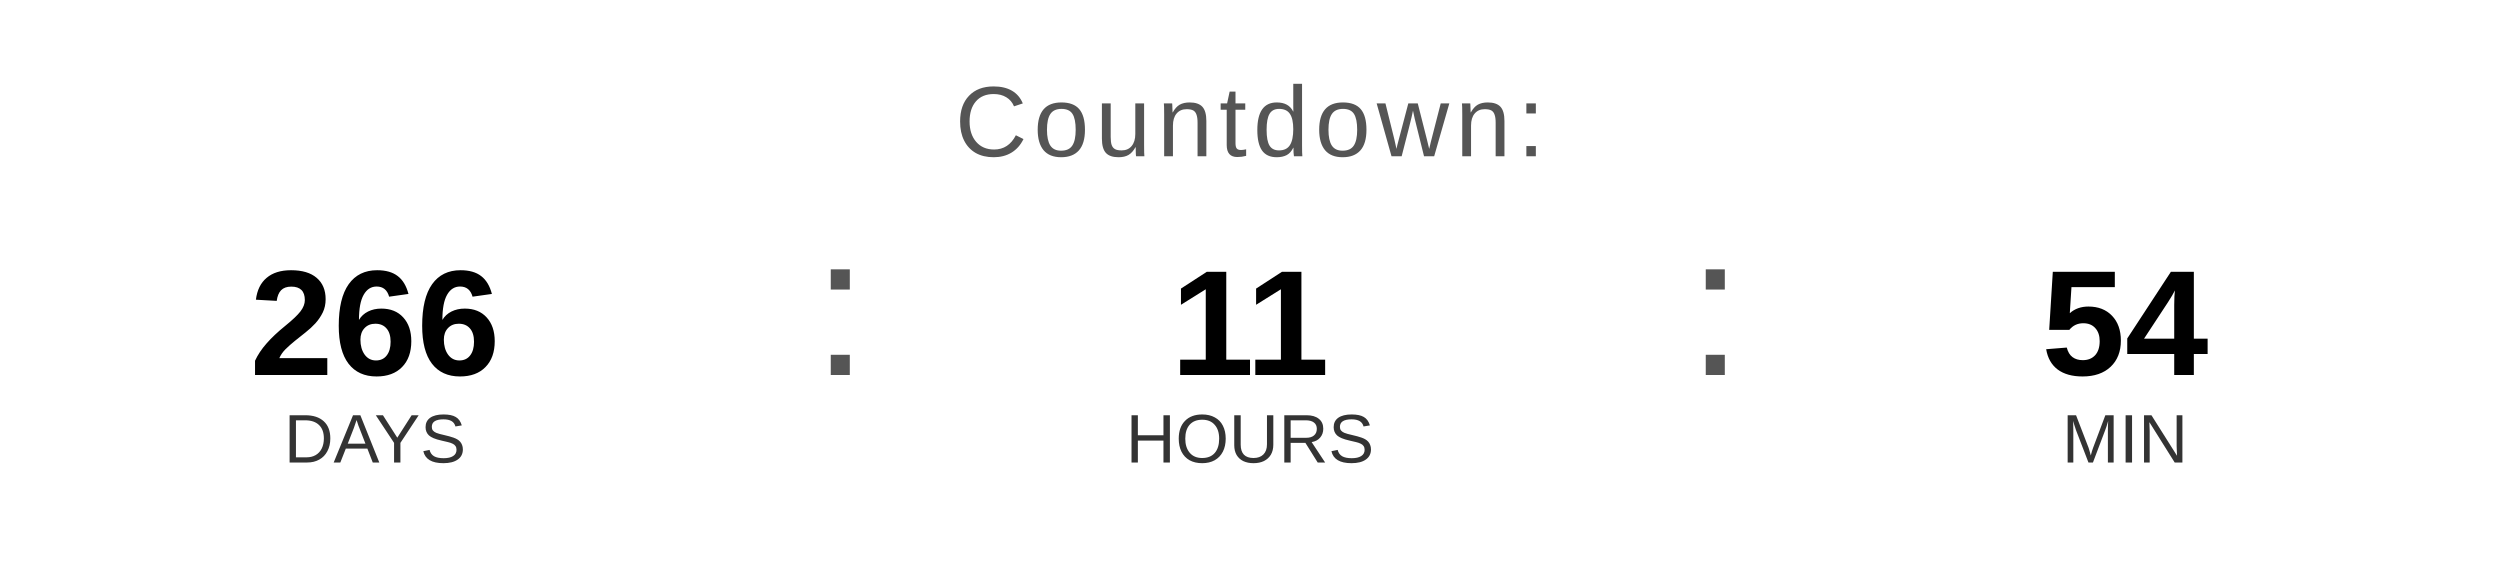
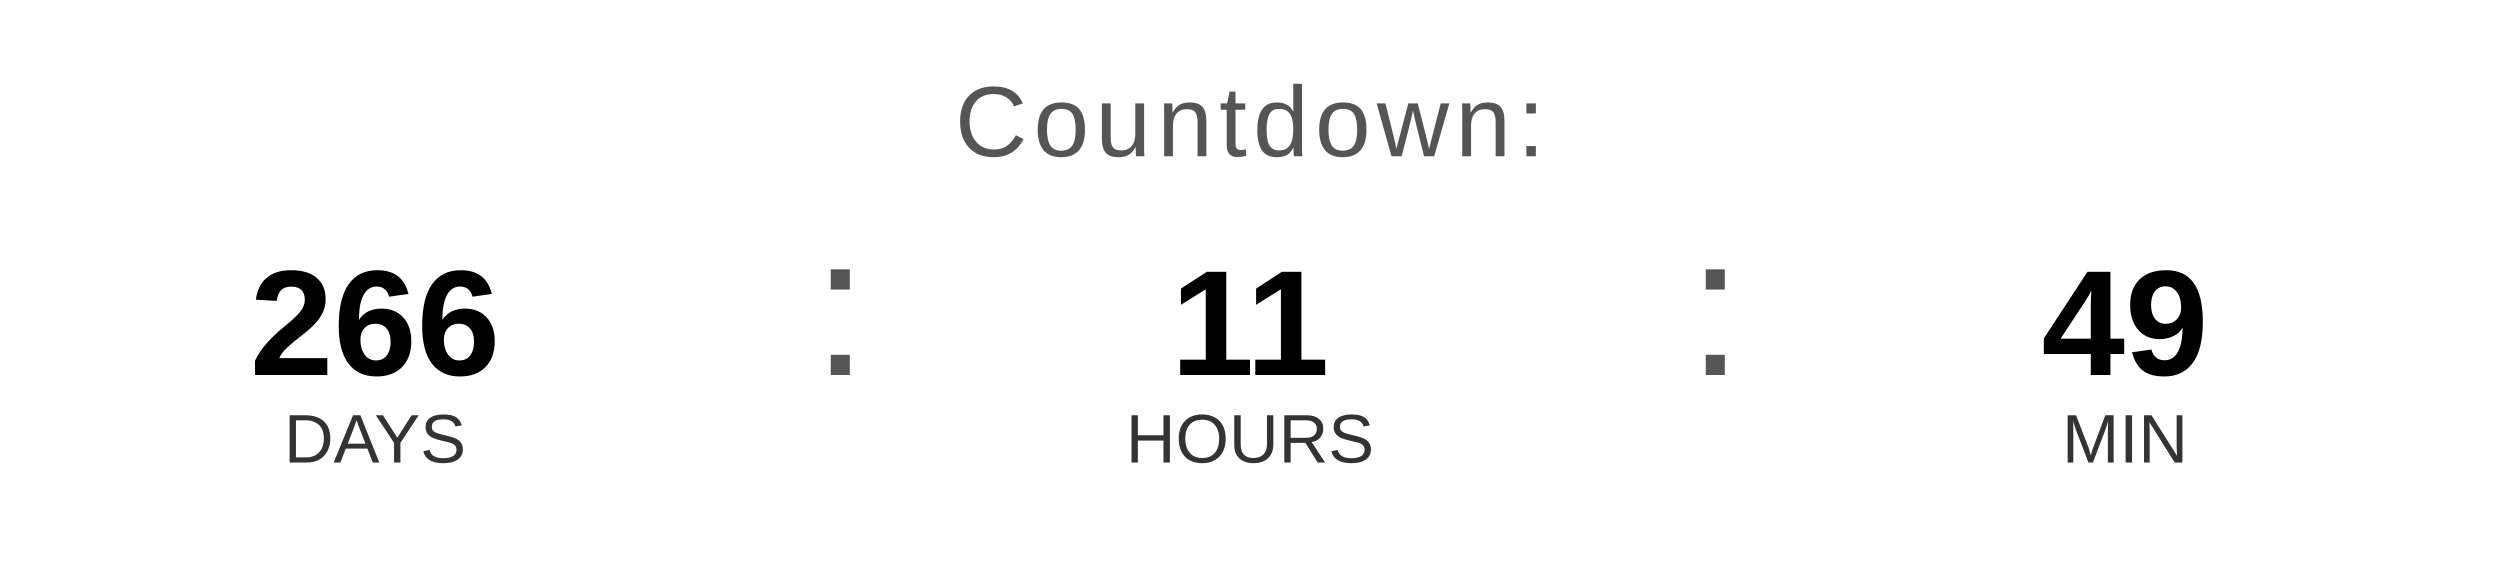
<svg xmlns="http://www.w3.org/2000/svg" width="400" height="90" viewBox="0 0 400 90">
  <text x="200" y="25" font-family="Arial, Helvetica, sans-serif" font-size="16" fill="#555555" text-anchor="middle" letter-spacing="1">
    Countdown:
  </text>
  <text x="60" y="60" font-family="Arial, Helvetica, sans-serif" font-size="24" font-weight="bold" fill="#000000" text-anchor="middle">266</text>
  <text x="60" y="74" font-family="Arial, Helvetica, sans-serif" font-size="11" fill="#333333" text-anchor="middle">DAYS</text>
  <text x="130" y="60" font-family="Arial, sans-serif" font-size="32" fill="#555555">:</text>
  <text x="200" y="60" font-family="Arial, Helvetica, sans-serif" font-size="24" font-weight="bold" fill="#000000" text-anchor="middle">11</text>
  <text x="200" y="74" font-family="Arial, Helvetica, sans-serif" font-size="11" fill="#333333" text-anchor="middle">HOURS</text>
  <text x="270" y="60" font-family="Arial, sans-serif" font-size="32" fill="#555555">:</text>
-   <text x="340" y="60" font-family="Arial, Helvetica, sans-serif" font-size="24" font-weight="bold" fill="#000000" text-anchor="middle">54</text>
+   <text x="340" y="60" font-family="Arial, Helvetica, sans-serif" font-size="24" font-weight="bold" fill="#000000" text-anchor="middle">49</text>
  <text x="340" y="74" font-family="Arial, Helvetica, sans-serif" font-size="11" fill="#333333" text-anchor="middle">MIN</text>
</svg>
